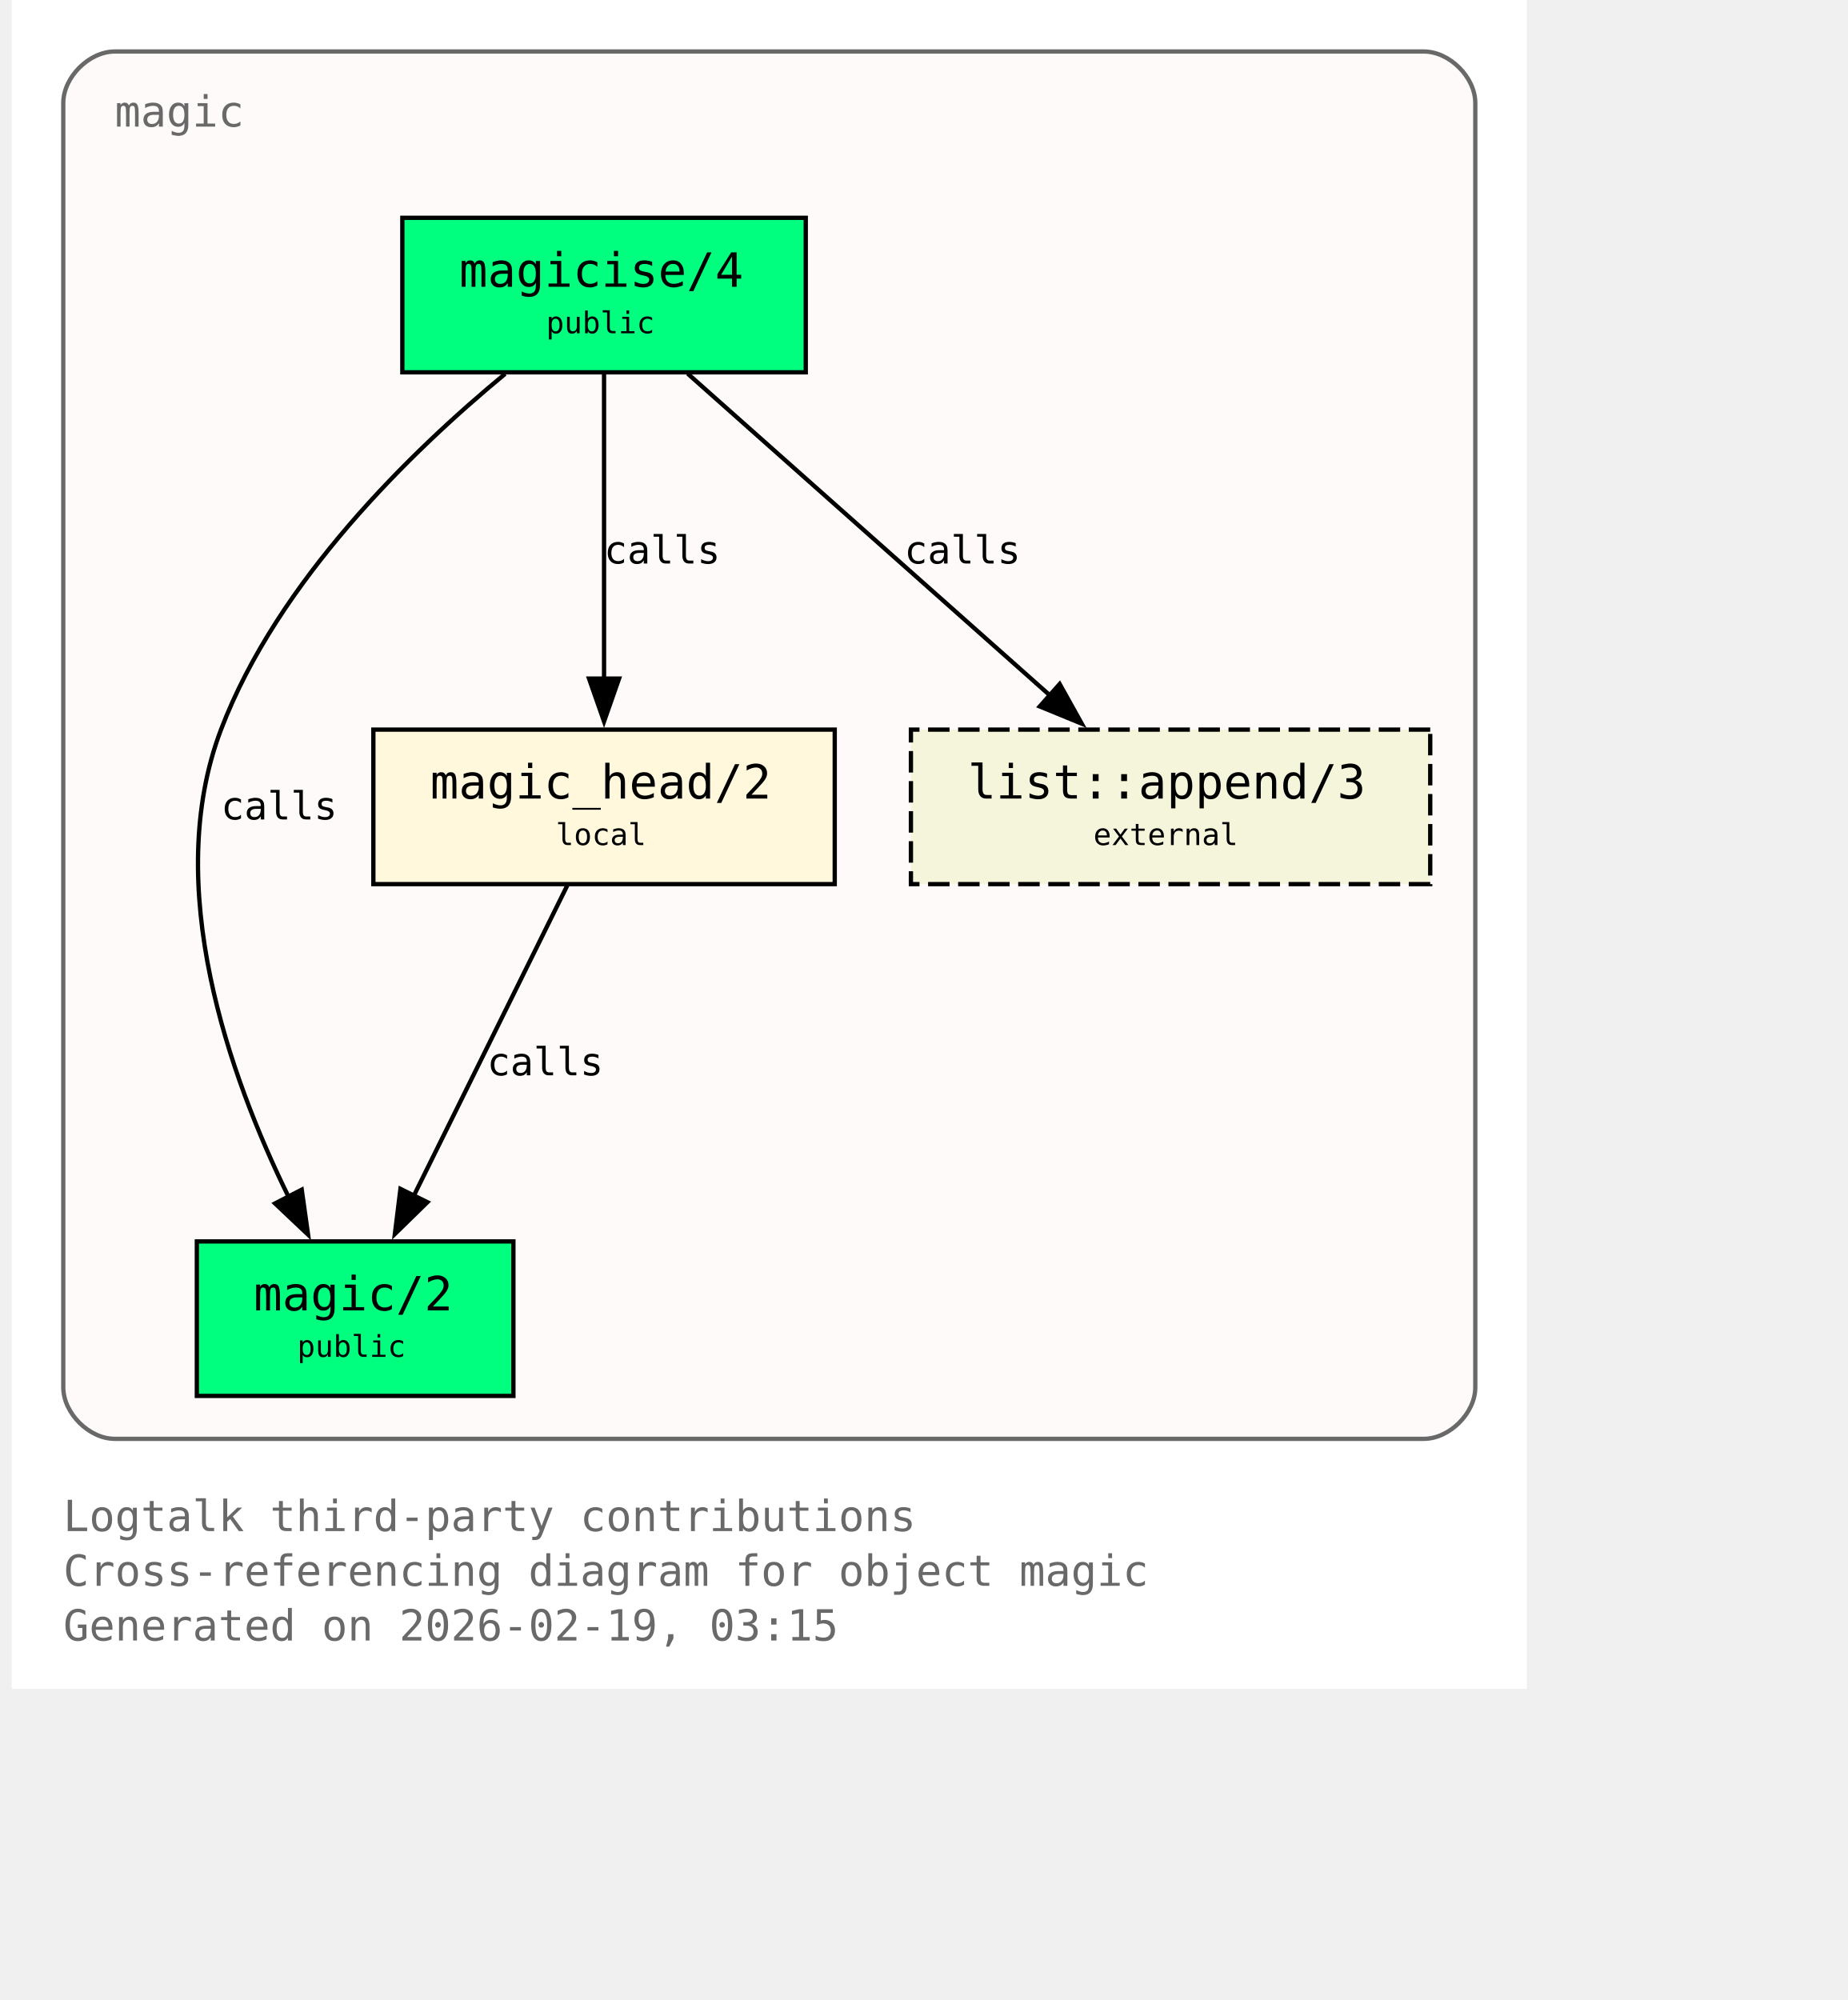
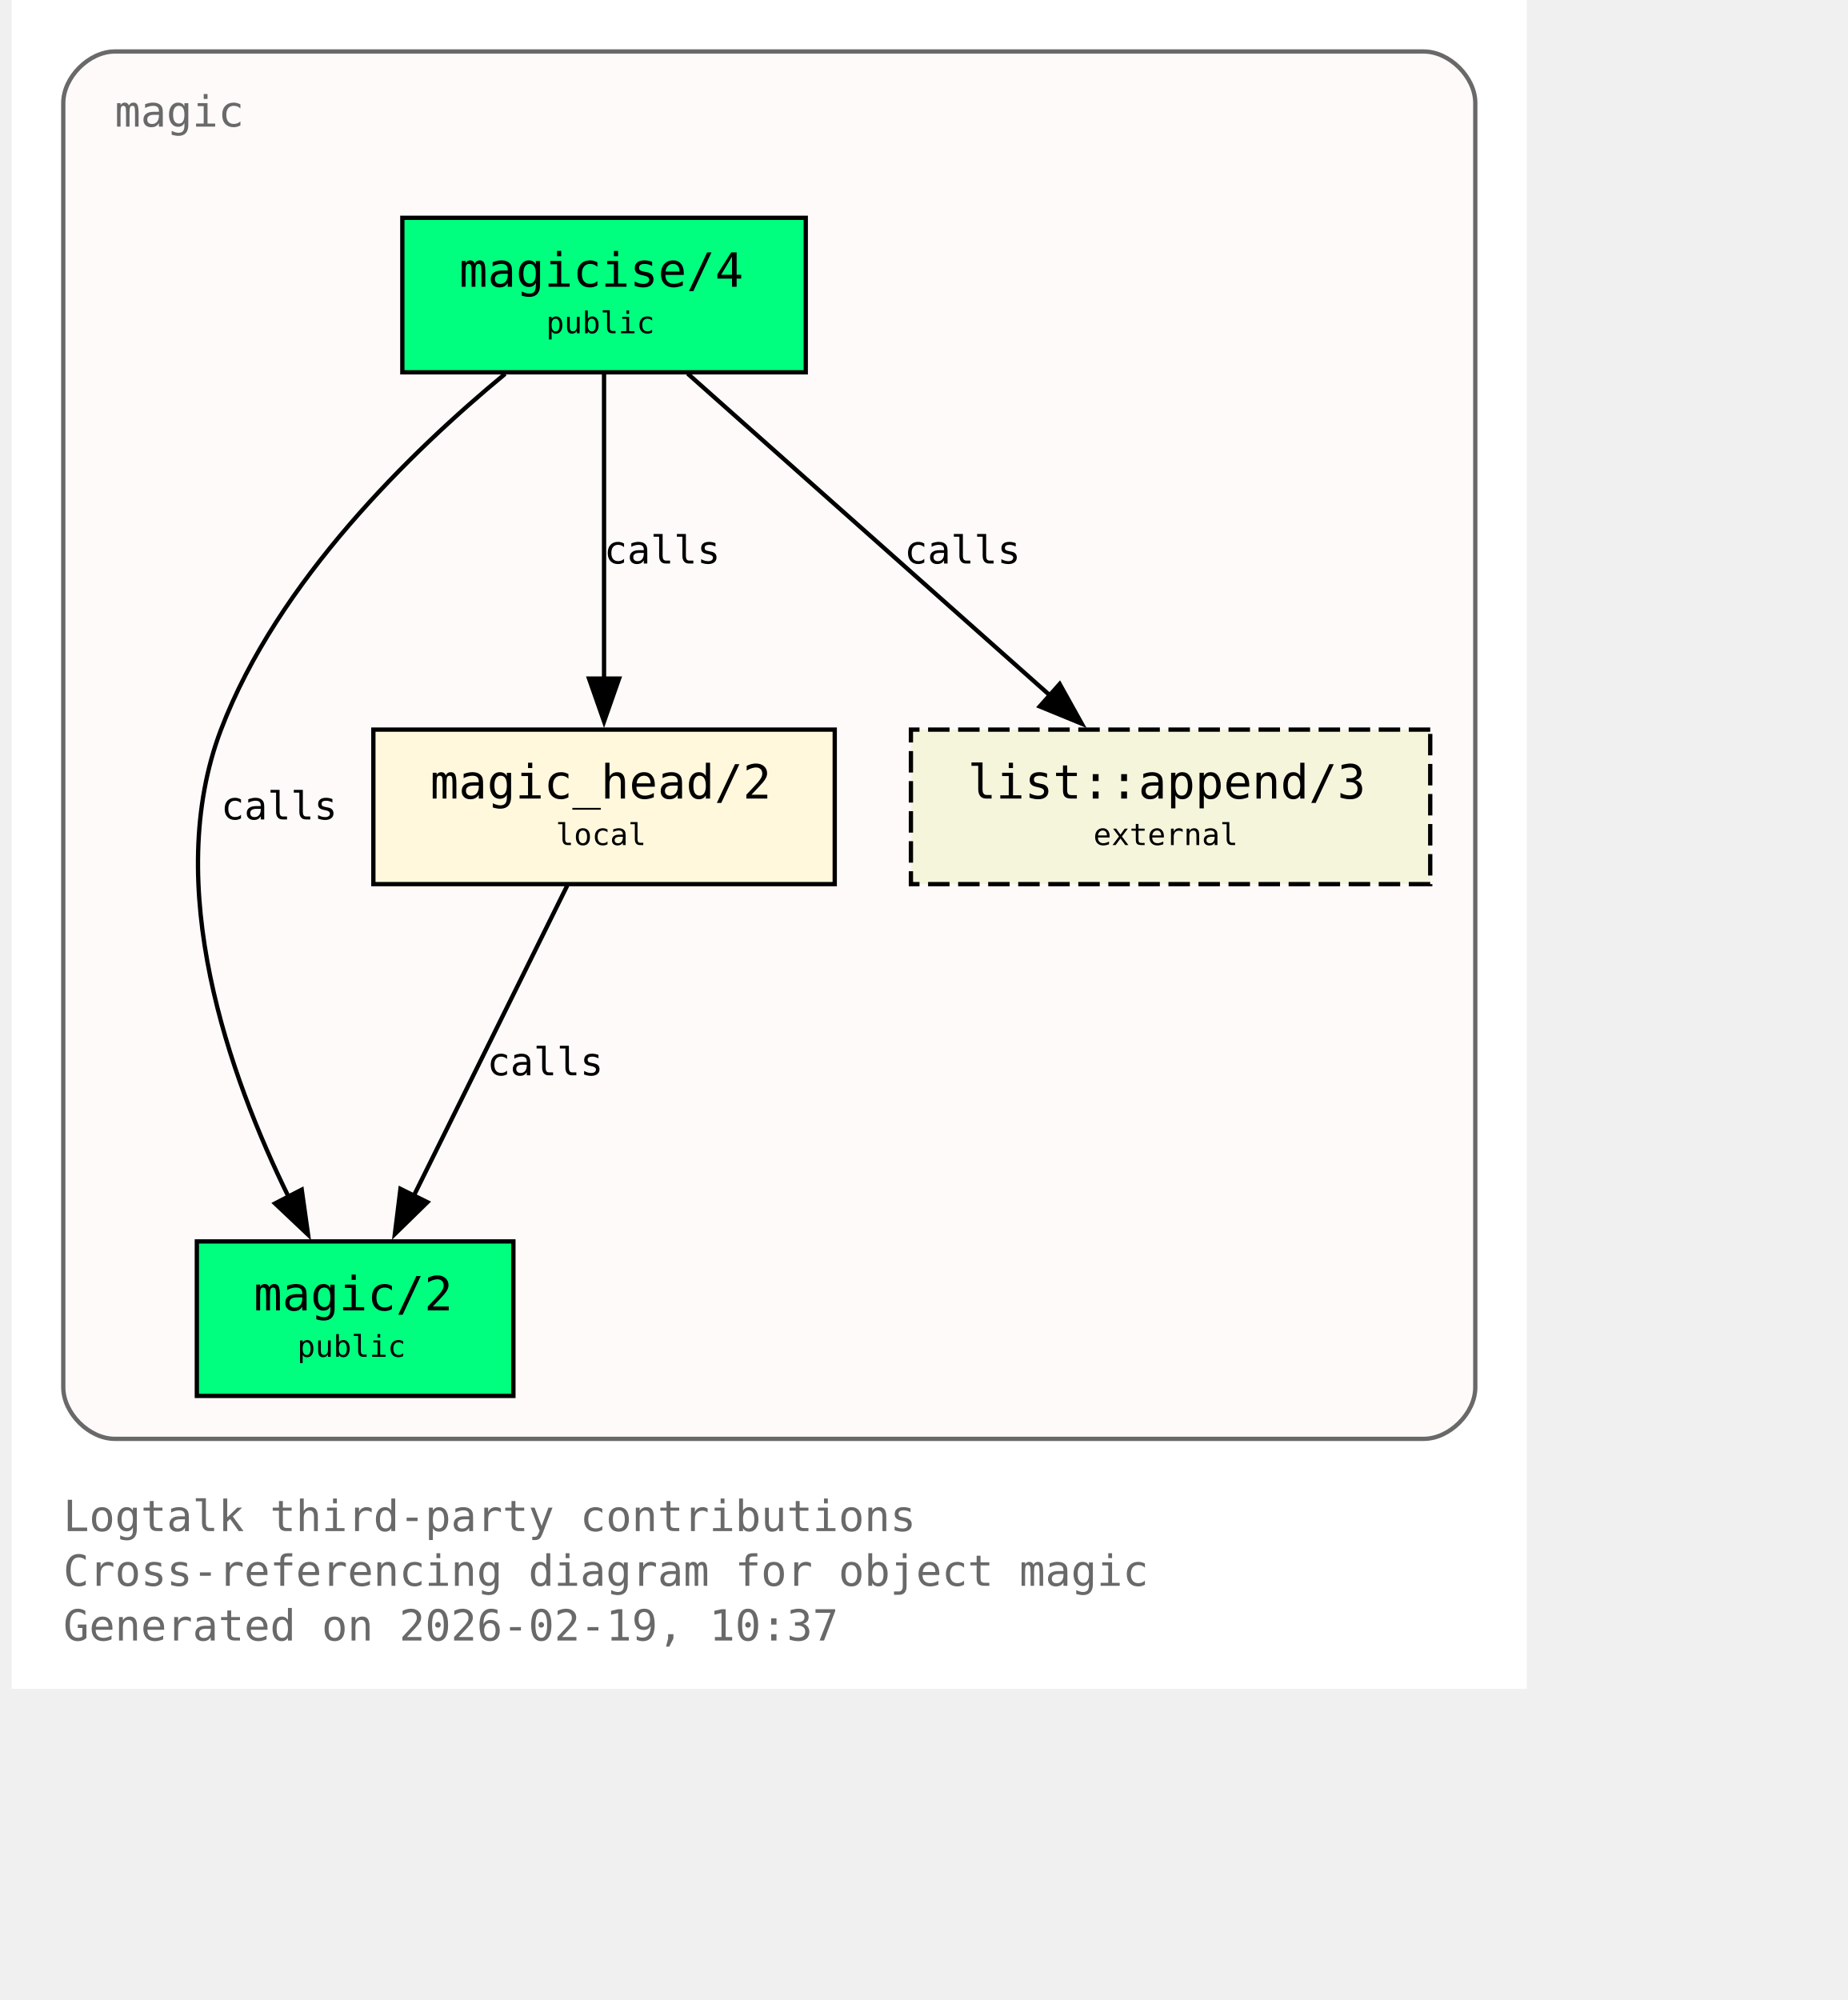
<svg xmlns="http://www.w3.org/2000/svg" xmlns:xlink="http://www.w3.org/1999/xlink" width="497pt" height="538pt" viewBox="72.00 72.00 425.00 466.00">
  <g id="graph0" class="graph" transform="scale(1 1) rotate(0) translate(76 461.5)">
    <polygon fill="white" stroke="none" points="-4,4 -4,-389.5 349,-389.5 349,4 -4,4" />
    <text xml:space="preserve" text-anchor="start" x="8" y="-32.75" font-family="Monospace" font-size="10.00" fill="dimgray">Logtalk third-party contributions</text>
    <text xml:space="preserve" text-anchor="start" x="8" y="-20" font-family="Monospace" font-size="10.00" fill="dimgray">Cross-referencing diagram for object magic</text>
-     <text xml:space="preserve" text-anchor="start" x="8" y="-7.25" font-family="Monospace" font-size="10.00" fill="dimgray">Generated on 2026-02-19, 03:15</text>
+     <text xml:space="preserve" text-anchor="start" x="8" y="-7.25" font-family="Monospace" font-size="10.00" fill="dimgray">Generated on 2026-02-19, 10:37</text>
    <g id="clust1" class="cluster">
      <g id="a_clust1">
        <a xlink:title="magic">
          <path fill="snow" stroke="dimgray" d="M20,-54.25C20,-54.25 325,-54.25 325,-54.25 331,-54.25 337,-60.25 337,-66.25 337,-66.25 337,-365.5 337,-365.5 337,-371.5 331,-377.5 325,-377.5 325,-377.5 20,-377.5 20,-377.5 14,-377.5 8,-371.5 8,-365.5 8,-365.5 8,-66.25 8,-66.25 8,-60.25 14,-54.25 20,-54.25" />
          <g id="a_clust1_0">
-             <a xlink:href="https://github.com/LogtalkDotOrg/logtalk3/tree/6dc587eec58c3e4f072df88a3ff1a98358b69cfe/contributions/verdi_neruda/magic.lgt#L35" xlink:title="https://github.com/LogtalkDotOrg/logtalk3/tree/6dc587eec58c3e4f072df88a3ff1a98358b69cfe/contributions/verdi_neruda/magic.lgt#L35">
+             <a xlink:href="https://github.com/LogtalkDotOrg/logtalk3/tree/59f1a656641170614d400f318fb44211cdc4e0e7/contributions/verdi_neruda/magic.lgt#L35" xlink:title="https://github.com/LogtalkDotOrg/logtalk3/tree/59f1a656641170614d400f318fb44211cdc4e0e7/contributions/verdi_neruda/magic.lgt#L35">
              <text xml:space="preserve" text-anchor="start" x="20" y="-360" font-family="Monospace" font-size="10.00" fill="dimgray">magic</text>
            </a>
          </g>
        </a>
      </g>
    </g>
    <g id="node1" class="node">
      <polygon fill="springgreen" stroke="black" points="181,-338.75 87,-338.75 87,-302.75 181,-302.75 181,-338.75" />
      <text xml:space="preserve" text-anchor="start" x="95" y="-323.45" font-family="Monospace" font-size="9.00"> </text>
      <g id="a_node1_1">
-         <a xlink:href="https://github.com/LogtalkDotOrg/logtalk3/tree/6dc587eec58c3e4f072df88a3ff1a98358b69cfe/contributions/verdi_neruda/magic.lgt#L44" xlink:title="https://github.com/LogtalkDotOrg/logtalk3/tree/6dc587eec58c3e4f072df88a3ff1a98358b69cfe/contributions/verdi_neruda/magic.lgt#L44">
+         <a xlink:href="https://github.com/LogtalkDotOrg/logtalk3/tree/59f1a656641170614d400f318fb44211cdc4e0e7/contributions/verdi_neruda/magic.lgt#L44" xlink:title="https://github.com/LogtalkDotOrg/logtalk3/tree/59f1a656641170614d400f318fb44211cdc4e0e7/contributions/verdi_neruda/magic.lgt#L44">
          <text xml:space="preserve" text-anchor="start" x="100.25" y="-322.68" font-family="Monospace" font-size="11.00">magicise/4</text>
        </a>
      </g>
      <text xml:space="preserve" text-anchor="start" x="167.75" y="-323.45" font-family="Monospace" font-size="9.00"> </text>
      <text xml:space="preserve" text-anchor="start" x="95" y="-311.07" font-family="Monospace" font-size="9.00"> </text>
      <text xml:space="preserve" text-anchor="start" x="120.5" y="-311.85" font-family="Monospace" font-size="7.00">public</text>
      <text xml:space="preserve" text-anchor="start" x="167.75" y="-311.07" font-family="Monospace" font-size="9.00"> </text>
    </g>
    <g id="node2" class="node">
      <polygon fill="springgreen" stroke="black" points="112.88,-100.25 39.12,-100.25 39.12,-64.25 112.88,-64.25 112.88,-100.25" />
      <text xml:space="preserve" text-anchor="start" x="47.12" y="-84.95" font-family="Monospace" font-size="9.00"> </text>
      <g id="a_node2_2">
-         <a xlink:href="https://github.com/LogtalkDotOrg/logtalk3/tree/6dc587eec58c3e4f072df88a3ff1a98358b69cfe/contributions/verdi_neruda/magic.lgt#L51" xlink:title="https://github.com/LogtalkDotOrg/logtalk3/tree/6dc587eec58c3e4f072df88a3ff1a98358b69cfe/contributions/verdi_neruda/magic.lgt#L51">
+         <a xlink:href="https://github.com/LogtalkDotOrg/logtalk3/tree/59f1a656641170614d400f318fb44211cdc4e0e7/contributions/verdi_neruda/magic.lgt#L51" xlink:title="https://github.com/LogtalkDotOrg/logtalk3/tree/59f1a656641170614d400f318fb44211cdc4e0e7/contributions/verdi_neruda/magic.lgt#L51">
          <text xml:space="preserve" text-anchor="start" x="52.38" y="-84.17" font-family="Monospace" font-size="11.00">magic/2</text>
        </a>
      </g>
      <text xml:space="preserve" text-anchor="start" x="99.62" y="-84.95" font-family="Monospace" font-size="9.00"> </text>
      <text xml:space="preserve" text-anchor="start" x="47.12" y="-72.58" font-family="Monospace" font-size="9.00"> </text>
      <text xml:space="preserve" text-anchor="start" x="62.5" y="-73.35" font-family="Monospace" font-size="7.00">public</text>
      <text xml:space="preserve" text-anchor="start" x="99.62" y="-72.58" font-family="Monospace" font-size="9.00"> </text>
    </g>
    <g id="edge1" class="edge">
      <g id="a_edge1">
-         <a xlink:href="https://github.com/LogtalkDotOrg/logtalk3/tree/6dc587eec58c3e4f072df88a3ff1a98358b69cfe/contributions/verdi_neruda/magic.lgt#L58" xlink:title="calls">
+         <a xlink:href="https://github.com/LogtalkDotOrg/logtalk3/tree/59f1a656641170614d400f318fb44211cdc4e0e7/contributions/verdi_neruda/magic.lgt#L58" xlink:title="calls">
          <path fill="none" stroke="black" d="M110.95,-302.39C89.17,-284.41 57.93,-254.13 44.75,-219.5 30.88,-183.06 46.73,-138.69 60.46,-110.7" />
          <polygon fill="black" stroke="black" points="63.56,-112.31 65.04,-101.82 57.34,-109.1 63.56,-112.31" />
        </a>
      </g>
      <g id="a_edge1-label">
-         <a xlink:href="https://github.com/LogtalkDotOrg/logtalk3/tree/6dc587eec58c3e4f072df88a3ff1a98358b69cfe/contributions/verdi_neruda/magic.lgt#L58" xlink:title="https://github.com/LogtalkDotOrg/logtalk3/tree/6dc587eec58c3e4f072df88a3ff1a98358b69cfe/contributions/verdi_neruda/magic.lgt#L58">
+         <a xlink:href="https://github.com/LogtalkDotOrg/logtalk3/tree/59f1a656641170614d400f318fb44211cdc4e0e7/contributions/verdi_neruda/magic.lgt#L58" xlink:title="https://github.com/LogtalkDotOrg/logtalk3/tree/59f1a656641170614d400f318fb44211cdc4e0e7/contributions/verdi_neruda/magic.lgt#L58">
          <text xml:space="preserve" text-anchor="start" x="44.75" y="-198.57" font-family="Monospace" font-size="9.00">calls</text>
        </a>
      </g>
    </g>
    <g id="node3" class="node">
      <polygon fill="cornsilk" stroke="black" points="187.75,-219.5 80.25,-219.5 80.25,-183.5 187.75,-183.5 187.75,-219.5" />
      <text xml:space="preserve" text-anchor="start" x="88.25" y="-204.2" font-family="Monospace" font-size="9.00"> </text>
      <g id="a_node3_3">
-         <a xlink:href="https://github.com/LogtalkDotOrg/logtalk3/tree/6dc587eec58c3e4f072df88a3ff1a98358b69cfe/contributions/verdi_neruda/magic.lgt#L66" xlink:title="https://github.com/LogtalkDotOrg/logtalk3/tree/6dc587eec58c3e4f072df88a3ff1a98358b69cfe/contributions/verdi_neruda/magic.lgt#L66">
+         <a xlink:href="https://github.com/LogtalkDotOrg/logtalk3/tree/59f1a656641170614d400f318fb44211cdc4e0e7/contributions/verdi_neruda/magic.lgt#L66" xlink:title="https://github.com/LogtalkDotOrg/logtalk3/tree/59f1a656641170614d400f318fb44211cdc4e0e7/contributions/verdi_neruda/magic.lgt#L66">
          <text xml:space="preserve" text-anchor="start" x="93.5" y="-203.43" font-family="Monospace" font-size="11.00">magic_head/2</text>
        </a>
      </g>
      <text xml:space="preserve" text-anchor="start" x="174.5" y="-204.2" font-family="Monospace" font-size="9.00"> </text>
      <text xml:space="preserve" text-anchor="start" x="88.25" y="-191.82" font-family="Monospace" font-size="9.00"> </text>
      <text xml:space="preserve" text-anchor="start" x="122.75" y="-192.6" font-family="Monospace" font-size="7.00">local</text>
      <text xml:space="preserve" text-anchor="start" x="174.5" y="-191.82" font-family="Monospace" font-size="9.00"> </text>
    </g>
    <g id="edge2" class="edge">
      <g id="a_edge2">
-         <a xlink:href="https://github.com/LogtalkDotOrg/logtalk3/tree/6dc587eec58c3e4f072df88a3ff1a98358b69cfe/contributions/verdi_neruda/magic.lgt#L60" xlink:title="calls">
+         <a xlink:href="https://github.com/LogtalkDotOrg/logtalk3/tree/59f1a656641170614d400f318fb44211cdc4e0e7/contributions/verdi_neruda/magic.lgt#L60" xlink:title="calls">
          <path fill="none" stroke="black" d="M134,-302.45C134,-283.75 134,-253.62 134,-231.33" />
          <polygon fill="black" stroke="black" points="137.5,-231.39 134,-221.39 130.5,-231.39 137.5,-231.39" />
        </a>
      </g>
      <g id="a_edge2-label">
-         <a xlink:href="https://github.com/LogtalkDotOrg/logtalk3/tree/6dc587eec58c3e4f072df88a3ff1a98358b69cfe/contributions/verdi_neruda/magic.lgt#L60" xlink:title="https://github.com/LogtalkDotOrg/logtalk3/tree/6dc587eec58c3e4f072df88a3ff1a98358b69cfe/contributions/verdi_neruda/magic.lgt#L60">
+         <a xlink:href="https://github.com/LogtalkDotOrg/logtalk3/tree/59f1a656641170614d400f318fb44211cdc4e0e7/contributions/verdi_neruda/magic.lgt#L60" xlink:title="https://github.com/LogtalkDotOrg/logtalk3/tree/59f1a656641170614d400f318fb44211cdc4e0e7/contributions/verdi_neruda/magic.lgt#L60">
          <text xml:space="preserve" text-anchor="start" x="134" y="-258.2" font-family="Monospace" font-size="9.00">calls</text>
        </a>
      </g>
    </g>
    <g id="node4" class="node">
      <polygon fill="beige" stroke="black" stroke-dasharray="5,2" points="326.5,-219.5 205.5,-219.5 205.5,-183.5 326.5,-183.5 326.5,-219.5" />
      <text xml:space="preserve" text-anchor="start" x="213.5" y="-204.2" font-family="Monospace" font-size="9.00"> </text>
      <g id="a_node4_4">
        <a xlink:href="https://logtalk.org/library/listp_0.html#append-3" xlink:title="https://logtalk.org/library/listp_0.html#append-3">
          <text xml:space="preserve" text-anchor="start" x="218.75" y="-203.43" font-family="Monospace" font-size="11.00">list::append/3</text>
        </a>
      </g>
      <text xml:space="preserve" text-anchor="start" x="313.25" y="-204.2" font-family="Monospace" font-size="9.00"> </text>
      <text xml:space="preserve" text-anchor="start" x="213.5" y="-191.82" font-family="Monospace" font-size="9.00"> </text>
      <text xml:space="preserve" text-anchor="start" x="248" y="-192.6" font-family="Monospace" font-size="7.00">external</text>
      <text xml:space="preserve" text-anchor="start" x="313.25" y="-191.82" font-family="Monospace" font-size="9.00"> </text>
    </g>
    <g id="edge4" class="edge">
      <g id="a_edge4">
-         <a xlink:href="https://github.com/LogtalkDotOrg/logtalk3/tree/6dc587eec58c3e4f072df88a3ff1a98358b69cfe/contributions/verdi_neruda/magic.lgt#L60" xlink:title="calls">
+         <a xlink:href="https://github.com/LogtalkDotOrg/logtalk3/tree/59f1a656641170614d400f318fb44211cdc4e0e7/contributions/verdi_neruda/magic.lgt#L60" xlink:title="calls">
          <path fill="none" stroke="black" d="M153.48,-302.45C175.8,-282.62 212.58,-249.95 237.98,-227.39" />
          <polygon fill="black" stroke="black" points="240.16,-230.13 245.31,-220.88 235.51,-224.9 240.16,-230.13" />
        </a>
      </g>
      <g id="a_edge4-label">
-         <a xlink:href="https://github.com/LogtalkDotOrg/logtalk3/tree/6dc587eec58c3e4f072df88a3ff1a98358b69cfe/contributions/verdi_neruda/magic.lgt#L60" xlink:title="https://github.com/LogtalkDotOrg/logtalk3/tree/6dc587eec58c3e4f072df88a3ff1a98358b69cfe/contributions/verdi_neruda/magic.lgt#L60">
+         <a xlink:href="https://github.com/LogtalkDotOrg/logtalk3/tree/59f1a656641170614d400f318fb44211cdc4e0e7/contributions/verdi_neruda/magic.lgt#L60" xlink:title="https://github.com/LogtalkDotOrg/logtalk3/tree/59f1a656641170614d400f318fb44211cdc4e0e7/contributions/verdi_neruda/magic.lgt#L60">
          <text xml:space="preserve" text-anchor="start" x="203.96" y="-258.2" font-family="Monospace" font-size="9.00">calls</text>
        </a>
      </g>
    </g>
    <g id="edge3" class="edge">
      <g id="a_edge3">
-         <a xlink:href="https://github.com/LogtalkDotOrg/logtalk3/tree/6dc587eec58c3e4f072df88a3ff1a98358b69cfe/contributions/verdi_neruda/magic.lgt#L69" xlink:title="calls">
+         <a xlink:href="https://github.com/LogtalkDotOrg/logtalk3/tree/59f1a656641170614d400f318fb44211cdc4e0e7/contributions/verdi_neruda/magic.lgt#L69" xlink:title="calls">
          <path fill="none" stroke="black" d="M125.44,-183.2C116.02,-164.15 100.73,-133.25 89.65,-110.85" />
          <polygon fill="black" stroke="black" points="92.84,-109.39 85.26,-101.98 86.56,-112.49 92.84,-109.39" />
        </a>
      </g>
      <g id="a_edge3-label">
-         <a xlink:href="https://github.com/LogtalkDotOrg/logtalk3/tree/6dc587eec58c3e4f072df88a3ff1a98358b69cfe/contributions/verdi_neruda/magic.lgt#L69" xlink:title="https://github.com/LogtalkDotOrg/logtalk3/tree/6dc587eec58c3e4f072df88a3ff1a98358b69cfe/contributions/verdi_neruda/magic.lgt#L69">
+         <a xlink:href="https://github.com/LogtalkDotOrg/logtalk3/tree/59f1a656641170614d400f318fb44211cdc4e0e7/contributions/verdi_neruda/magic.lgt#L69" xlink:title="https://github.com/LogtalkDotOrg/logtalk3/tree/59f1a656641170614d400f318fb44211cdc4e0e7/contributions/verdi_neruda/magic.lgt#L69">
          <text xml:space="preserve" text-anchor="start" x="106.74" y="-138.95" font-family="Monospace" font-size="9.00">calls</text>
        </a>
      </g>
    </g>
  </g>
</svg>
